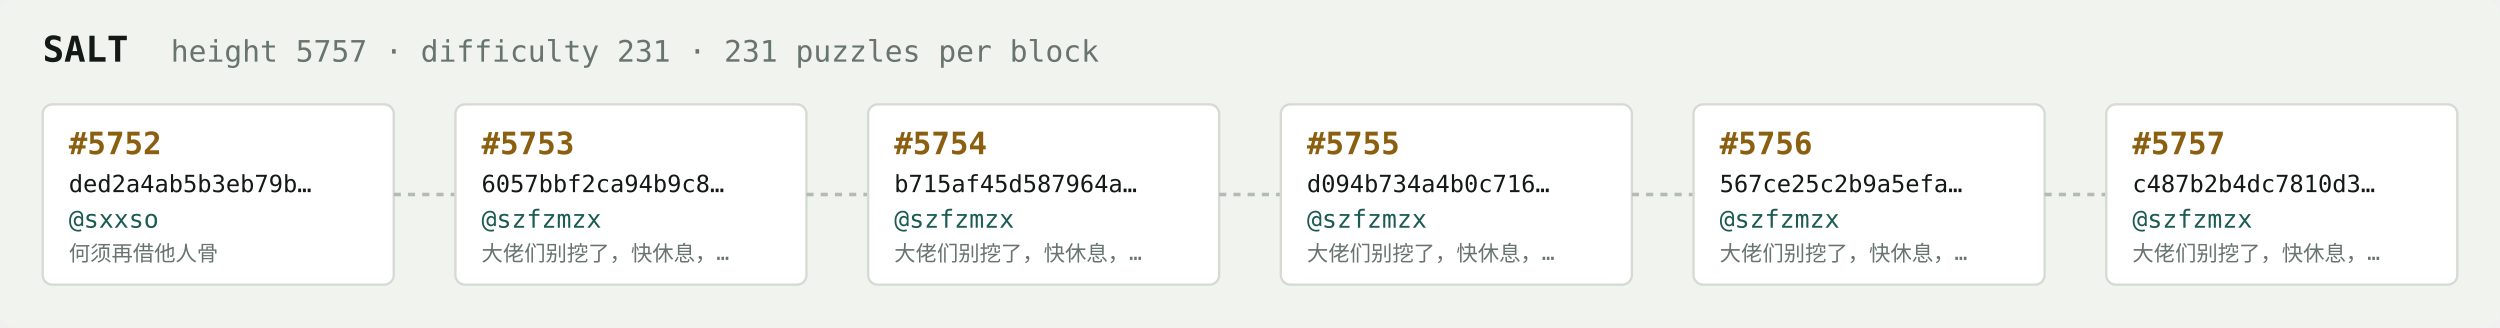
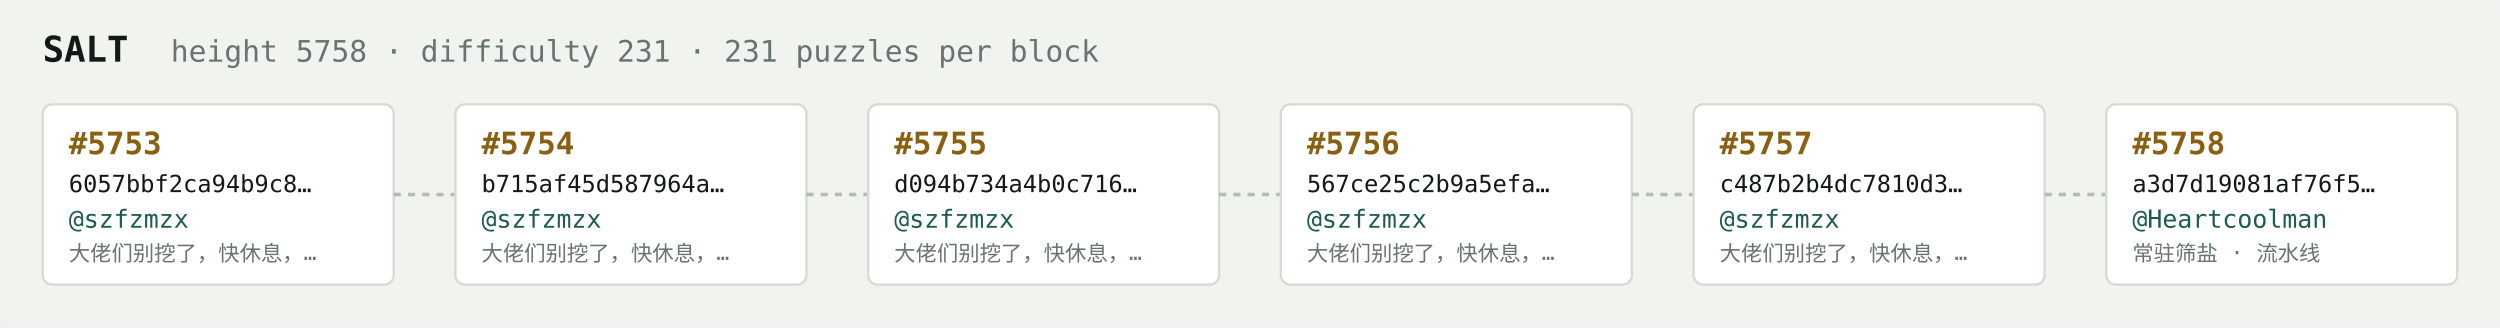
<svg xmlns="http://www.w3.org/2000/svg" width="1054" height="138" viewBox="0 0 1054 138" font-family="ui-monospace,SFMono-Regular,Menlo,monospace">
  <rect fill="#f1f3ef" width="1054" height="138" rx="6" />
  <text x="18" y="26" fill="#121916" font-size="15" font-weight="700">SALT</text>
-   <text x="72" y="26" fill="#68746e" font-size="12.5">height 5757 · difficulty 231 · 231 puzzles per block</text>
+   <text x="72" y="26" fill="#68746e" font-size="12.5">height 5758 · difficulty 231 · 231 puzzles per block</text>
  <rect x="18" y="44" width="148" height="76" rx="4" fill="#ffffff" stroke="#d5dbd2" stroke-width="1" />
-   <text x="29" y="65" fill="#8a5f10" font-size="13" font-weight="700">#5752</text>
-   <text x="29" y="81" fill="#121916" font-size="10">ded2a4ab5b3eb79b…</text>
-   <text x="29" y="96" fill="#1c5b52" font-size="10.5">@sxxso</text>
-   <text x="29" y="110" fill="#68746e" font-size="9">何须再借他人骨</text>
+   <text x="29" y="65" fill="#8a5f10" font-size="13" font-weight="700">#5753</text>
+   <text x="29" y="81" fill="#121916" font-size="10">6057bbf2ca94b9c8…</text>
+   <text x="29" y="96" fill="#1c5b52" font-size="10.5">@szfzmzx</text>
+   <text x="29" y="110" fill="#68746e" font-size="9">大佬们别挖了，快休息，…</text>
  <line x1="166" y1="82.0" x2="192" y2="82.0" stroke="#b3bcb4" stroke-width="1.5" stroke-dasharray="3 3" />
  <rect x="192" y="44" width="148" height="76" rx="4" fill="#ffffff" stroke="#d5dbd2" stroke-width="1" />
-   <text x="203" y="65" fill="#8a5f10" font-size="13" font-weight="700">#5753</text>
-   <text x="203" y="81" fill="#121916" font-size="10">6057bbf2ca94b9c8…</text>
+   <text x="203" y="65" fill="#8a5f10" font-size="13" font-weight="700">#5754</text>
+   <text x="203" y="81" fill="#121916" font-size="10">b715af45d587964a…</text>
  <text x="203" y="96" fill="#1c5b52" font-size="10.5">@szfzmzx</text>
  <text x="203" y="110" fill="#68746e" font-size="9">大佬们别挖了，快休息，…</text>
  <line x1="340" y1="82.0" x2="366" y2="82.0" stroke="#b3bcb4" stroke-width="1.5" stroke-dasharray="3 3" />
  <rect x="366" y="44" width="148" height="76" rx="4" fill="#ffffff" stroke="#d5dbd2" stroke-width="1" />
-   <text x="377" y="65" fill="#8a5f10" font-size="13" font-weight="700">#5754</text>
-   <text x="377" y="81" fill="#121916" font-size="10">b715af45d587964a…</text>
+   <text x="377" y="65" fill="#8a5f10" font-size="13" font-weight="700">#5755</text>
+   <text x="377" y="81" fill="#121916" font-size="10">d094b734a4b0c716…</text>
  <text x="377" y="96" fill="#1c5b52" font-size="10.5">@szfzmzx</text>
  <text x="377" y="110" fill="#68746e" font-size="9">大佬们别挖了，快休息，…</text>
  <line x1="514" y1="82.0" x2="540" y2="82.0" stroke="#b3bcb4" stroke-width="1.5" stroke-dasharray="3 3" />
  <rect x="540" y="44" width="148" height="76" rx="4" fill="#ffffff" stroke="#d5dbd2" stroke-width="1" />
-   <text x="551" y="65" fill="#8a5f10" font-size="13" font-weight="700">#5755</text>
-   <text x="551" y="81" fill="#121916" font-size="10">d094b734a4b0c716…</text>
+   <text x="551" y="65" fill="#8a5f10" font-size="13" font-weight="700">#5756</text>
+   <text x="551" y="81" fill="#121916" font-size="10">567ce25c2b9a5efa…</text>
  <text x="551" y="96" fill="#1c5b52" font-size="10.5">@szfzmzx</text>
  <text x="551" y="110" fill="#68746e" font-size="9">大佬们别挖了，快休息，…</text>
  <line x1="688" y1="82.0" x2="714" y2="82.0" stroke="#b3bcb4" stroke-width="1.5" stroke-dasharray="3 3" />
  <rect x="714" y="44" width="148" height="76" rx="4" fill="#ffffff" stroke="#d5dbd2" stroke-width="1" />
-   <text x="725" y="65" fill="#8a5f10" font-size="13" font-weight="700">#5756</text>
-   <text x="725" y="81" fill="#121916" font-size="10">567ce25c2b9a5efa…</text>
+   <text x="725" y="65" fill="#8a5f10" font-size="13" font-weight="700">#5757</text>
+   <text x="725" y="81" fill="#121916" font-size="10">c487b2b4dc7810d3…</text>
  <text x="725" y="96" fill="#1c5b52" font-size="10.5">@szfzmzx</text>
  <text x="725" y="110" fill="#68746e" font-size="9">大佬们别挖了，快休息，…</text>
  <line x1="862" y1="82.0" x2="888" y2="82.0" stroke="#b3bcb4" stroke-width="1.5" stroke-dasharray="3 3" />
  <rect x="888" y="44" width="148" height="76" rx="4" fill="#ffffff" stroke="#d5dbd2" stroke-width="1" />
-   <text x="899" y="65" fill="#8a5f10" font-size="13" font-weight="700">#5757</text>
-   <text x="899" y="81" fill="#121916" font-size="10">c487b2b4dc7810d3…</text>
-   <text x="899" y="96" fill="#1c5b52" font-size="10.5">@szfzmzx</text>
-   <text x="899" y="110" fill="#68746e" font-size="9">大佬们别挖了，快休息，…</text>
+   <text x="899" y="65" fill="#8a5f10" font-size="13" font-weight="700">#5758</text>
+   <text x="899" y="81" fill="#121916" font-size="10">a3d7d19081af76f5…</text>
+   <text x="899" y="96" fill="#1c5b52" font-size="10.5">@Heartcoolman</text>
+   <text x="899" y="110" fill="#68746e" font-size="9">常驻筛盐 · 流水线</text>
</svg>
